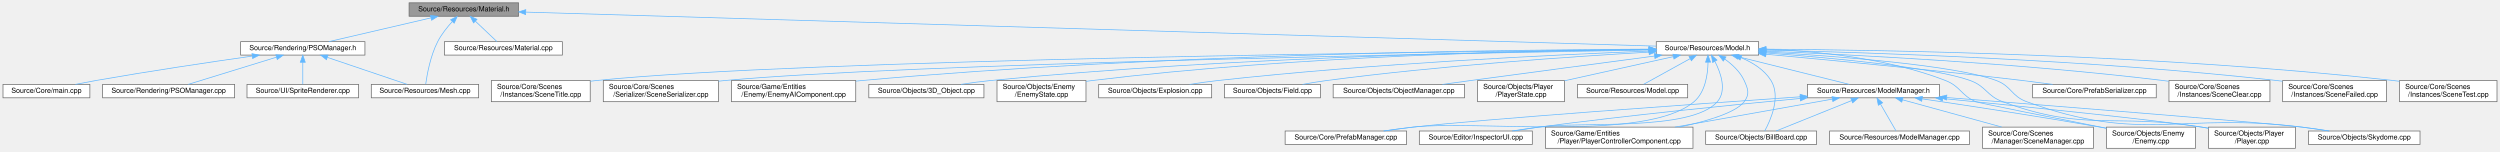
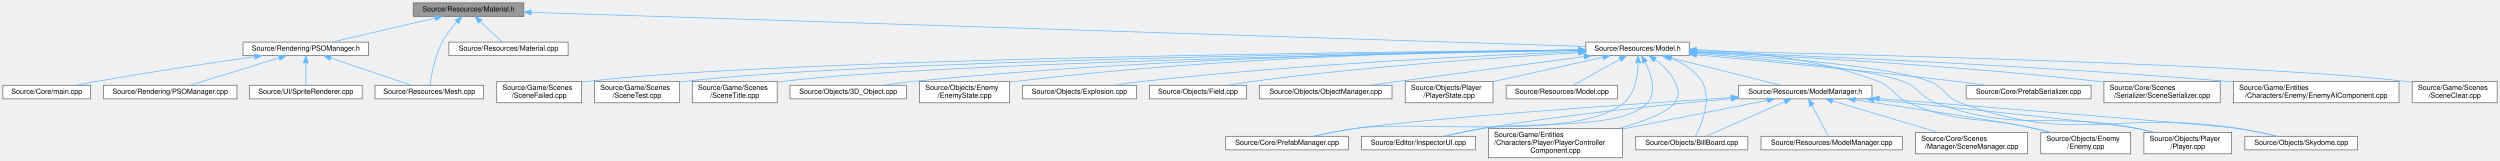
- <svg xmlns="http://www.w3.org/2000/svg" xmlns:xlink="http://www.w3.org/1999/xlink" width="3540pt" height="214pt" viewBox="0.00 0.00 3539.50 214.00">
-   <g id="graph0" class="graph" transform="scale(1 1) rotate(0) translate(4 210)">
+ <svg xmlns="http://www.w3.org/2000/svg" xmlns:xlink="http://www.w3.org/1999/xlink" width="3503pt" height="225pt" viewBox="0.00 0.00 3503.00 225.00">
+   <g id="graph0" class="graph" transform="scale(1 1) rotate(0) translate(4 221)">
    <g id="Node000001" class="node">
      <g id="a_Node000001">
        <a xlink:title=" ">
-           <polygon fill="#999999" stroke="#666666" points="730,-206 575,-206 575,-187 730,-187 730,-206" />
-           <text text-anchor="middle" x="652.5" y="-194" font-family="Helvetica,sans-Serif" font-size="10.00">Source/Resources/Material.h</text>
+           <polygon fill="#999999" stroke="#666666" points="730,-217 575,-217 575,-198 730,-198 730,-217" />
+           <text text-anchor="middle" x="652.5" y="-205" font-family="Helvetica,sans-Serif" font-size="10.00">Source/Resources/Material.h</text>
        </a>
      </g>
    </g>
    <g id="Node000002" class="node">
      <g id="a_Node000002">
        <a xlink:href="PSOManager_8h.html" target="_top" xlink:title=" ">
-           <polygon fill="white" stroke="#666666" points="512.5,-151 336.5,-151 336.5,-132 512.5,-132 512.5,-151" />
-           <text text-anchor="middle" x="424.5" y="-139" font-family="Helvetica,sans-Serif" font-size="10.00">Source/Rendering/PSOManager.h</text>
+           <polygon fill="white" stroke="#666666" points="512.5,-162 336.5,-162 336.5,-143 512.5,-143 512.5,-162" />
+           <text text-anchor="middle" x="424.5" y="-150" font-family="Helvetica,sans-Serif" font-size="10.00">Source/Rendering/PSOManager.h</text>
        </a>
      </g>
    </g>
    <g id="edge1_Node000001_Node000002" class="edge">
      <g id="a_edge1_Node000001_Node000002">
        <a xlink:title=" ">
-           <path fill="none" stroke="#63b8ff" d="M606,-184.69C563.28,-174.76 500.8,-160.24 461.42,-151.08" />
-           <polygon fill="#63b8ff" stroke="#63b8ff" points="605.34,-188.13 615.87,-186.98 606.92,-181.31 605.34,-188.13" />
+           <path fill="none" stroke="#63b8ff" d="M606,-195.69C563.28,-185.76 500.8,-171.24 461.42,-162.08" />
+           <polygon fill="#63b8ff" stroke="#63b8ff" points="605.34,-199.13 615.87,-197.98 606.92,-192.31 605.34,-199.13" />
        </a>
      </g>
    </g>
    <g id="Node000005" class="node">
      <g id="a_Node000005">
        <a xlink:href="Mesh_8cpp.html" target="_top" xlink:title=" ">
-           <polygon fill="white" stroke="#666666" points="673.5,-90.5 521.5,-90.5 521.5,-71.5 673.5,-71.5 673.5,-90.5" />
-           <text text-anchor="middle" x="597.5" y="-78.5" font-family="Helvetica,sans-Serif" font-size="10.00">Source/Resources/Mesh.cpp</text>
+           <polygon fill="white" stroke="#666666" points="673.5,-101.5 521.5,-101.5 521.5,-82.5 673.5,-82.5 673.5,-101.5" />
+           <text text-anchor="middle" x="597.5" y="-89.5" font-family="Helvetica,sans-Serif" font-size="10.00">Source/Resources/Mesh.cpp</text>
        </a>
      </g>
    </g>
    <g id="edge7_Node000001_Node000005" class="edge">
      <g id="a_edge7_Node000001_Node000005">
        <a xlink:title=" ">
-           <path fill="none" stroke="#63b8ff" d="M636.14,-179.39C628.89,-171.44 620.81,-161.35 615.5,-151 605.21,-130.96 600.45,-104.54 598.56,-90.94" />
-           <polygon fill="#63b8ff" stroke="#63b8ff" points="633.81,-182.01 643.25,-186.82 638.87,-177.17 633.81,-182.01" />
+           <path fill="none" stroke="#63b8ff" d="M636.14,-190.39C628.89,-182.44 620.81,-172.35 615.5,-162 605.21,-141.96 600.45,-115.54 598.56,-101.94" />
+           <polygon fill="#63b8ff" stroke="#63b8ff" points="633.81,-193.01 643.25,-197.82 638.87,-188.17 633.81,-193.01" />
        </a>
      </g>
    </g>
    <g id="Node000007" class="node">
      <g id="a_Node000007">
        <a xlink:href="Material_8cpp.html" target="_top" xlink:title=" ">
-           <polygon fill="white" stroke="#666666" points="792,-151 625,-151 625,-132 792,-132 792,-151" />
-           <text text-anchor="middle" x="708.5" y="-139" font-family="Helvetica,sans-Serif" font-size="10.00">Source/Resources/Material.cpp</text>
+           <polygon fill="white" stroke="#666666" points="792,-162 625,-162 625,-143 792,-143 792,-162" />
+           <text text-anchor="middle" x="708.5" y="-150" font-family="Helvetica,sans-Serif" font-size="10.00">Source/Resources/Material.cpp</text>
        </a>
      </g>
    </g>
    <g id="edge6_Node000001_Node000007" class="edge">
      <g id="a_edge6_Node000001_Node000007">
        <a xlink:title=" ">
-           <path fill="none" stroke="#63b8ff" d="M668.83,-180.04C678.76,-170.64 691.09,-158.98 699.34,-151.17" />
-           <polygon fill="#63b8ff" stroke="#63b8ff" points="666.35,-177.57 661.5,-186.98 671.17,-182.65 666.35,-177.57" />
+           <path fill="none" stroke="#63b8ff" d="M668.83,-191.04C678.76,-181.64 691.09,-169.98 699.34,-162.17" />
+           <polygon fill="#63b8ff" stroke="#63b8ff" points="666.35,-188.57 661.5,-197.98 671.17,-193.65 666.35,-188.57" />
        </a>
      </g>
    </g>
    <g id="Node000008" class="node">
      <g id="a_Node000008">
        <a xlink:href="Model_8h.html" target="_top" xlink:title=" ">
-           <polygon fill="white" stroke="#666666" points="2486,-151 2341,-151 2341,-132 2486,-132 2486,-151" />
-           <text text-anchor="middle" x="2413.5" y="-139" font-family="Helvetica,sans-Serif" font-size="10.00">Source/Resources/Model.h</text>
+           <polygon fill="white" stroke="#666666" points="2363,-162 2218,-162 2218,-143 2363,-143 2363,-162" />
+           <text text-anchor="middle" x="2290.5" y="-150" font-family="Helvetica,sans-Serif" font-size="10.00">Source/Resources/Model.h</text>
        </a>
      </g>
    </g>
    <g id="edge8_Node000001_Node000008" class="edge">
      <g id="a_edge8_Node000001_Node000008">
        <a xlink:title=" ">
-           <path fill="none" stroke="#63b8ff" d="M740.29,-192.86C1045.93,-183.66 2059.97,-153.14 2340.83,-144.69" />
-           <polygon fill="#63b8ff" stroke="#63b8ff" points="740.04,-189.36 730.15,-193.16 740.26,-196.36 740.04,-189.36" />
+           <path fill="none" stroke="#63b8ff" d="M740.15,-203.66C1029.56,-194.3 1951.29,-164.48 2217.73,-155.85" />
+           <polygon fill="#63b8ff" stroke="#63b8ff" points="740.01,-200.17 730.13,-203.99 740.24,-207.16 740.01,-200.17" />
        </a>
      </g>
    </g>
    <g id="Node000003" class="node">
      <g id="a_Node000003">
        <a xlink:href="main_8cpp.html" target="_top" xlink:title=" ">
-           <polygon fill="white" stroke="#666666" points="123,-90.5 0,-90.5 0,-71.5 123,-71.5 123,-90.5" />
-           <text text-anchor="middle" x="61.5" y="-78.5" font-family="Helvetica,sans-Serif" font-size="10.00">Source/Core/main.cpp</text>
+           <polygon fill="white" stroke="#666666" points="123,-101.5 0,-101.5 0,-82.5 123,-82.5 123,-101.5" />
+           <text text-anchor="middle" x="61.5" y="-89.5" font-family="Helvetica,sans-Serif" font-size="10.00">Source/Core/main.cpp</text>
        </a>
      </g>
    </g>
    <g id="edge2_Node000002_Node000003" class="edge">
      <g id="a_edge2_Node000002_Node000003">
        <a xlink:title=" ">
-           <path fill="none" stroke="#63b8ff" d="M352.88,-130.58C293.47,-122.11 206.83,-109.25 131.5,-96 122.1,-94.35 112.02,-92.42 102.53,-90.54" />
-           <polygon fill="#63b8ff" stroke="#63b8ff" points="352.52,-134.06 362.91,-132 353.5,-127.13 352.52,-134.06" />
+           <path fill="none" stroke="#63b8ff" d="M352.88,-141.58C293.47,-133.11 206.83,-120.25 131.5,-107 122.1,-105.35 112.02,-103.42 102.53,-101.54" />
+           <polygon fill="#63b8ff" stroke="#63b8ff" points="352.52,-145.06 362.91,-143 353.5,-138.13 352.52,-145.06" />
        </a>
      </g>
    </g>
    <g id="Node000004" class="node">
      <g id="a_Node000004">
        <a xlink:href="PSOManager_8cpp.html" target="_top" xlink:title=" ">
-           <polygon fill="white" stroke="#666666" points="328,-90.5 141,-90.5 141,-71.5 328,-71.5 328,-90.5" />
-           <text text-anchor="middle" x="234.5" y="-78.5" font-family="Helvetica,sans-Serif" font-size="10.00">Source/Rendering/PSOManager.cpp</text>
+           <polygon fill="white" stroke="#666666" points="328,-101.5 141,-101.5 141,-82.5 328,-82.5 328,-101.5" />
+           <text text-anchor="middle" x="234.5" y="-89.5" font-family="Helvetica,sans-Serif" font-size="10.00">Source/Rendering/PSOManager.cpp</text>
        </a>
      </g>
    </g>
    <g id="edge3_Node000002_Node000004" class="edge">
      <g id="a_edge3_Node000002_Node000004">
        <a xlink:title=" ">
-           <path fill="none" stroke="#63b8ff" d="M387.03,-128.96C350.28,-117.65 295.1,-100.66 262.16,-90.52" />
-           <polygon fill="#63b8ff" stroke="#63b8ff" points="386.29,-132.4 396.87,-131.99 388.35,-125.71 386.29,-132.4" />
+           <path fill="none" stroke="#63b8ff" d="M387.03,-139.96C350.28,-128.65 295.1,-111.66 262.16,-101.52" />
+           <polygon fill="#63b8ff" stroke="#63b8ff" points="386.29,-143.4 396.87,-142.99 388.35,-136.71 386.29,-143.4" />
        </a>
      </g>
    </g>
    <g id="edge4_Node000002_Node000005" class="edge">
      <g id="a_edge4_Node000002_Node000005">
        <a xlink:title=" ">
-           <path fill="none" stroke="#63b8ff" d="M459.48,-128.67C492.94,-117.36 542.58,-100.57 572.31,-90.52" />
-           <polygon fill="#63b8ff" stroke="#63b8ff" points="458.01,-125.47 449.66,-131.99 460.25,-132.11 458.01,-125.47" />
+           <path fill="none" stroke="#63b8ff" d="M459.48,-139.67C492.94,-128.36 542.58,-111.57 572.31,-101.52" />
+           <polygon fill="#63b8ff" stroke="#63b8ff" points="458.01,-136.47 449.66,-142.99 460.25,-143.11 458.01,-136.47" />
        </a>
      </g>
    </g>
    <g id="Node000006" class="node">
      <g id="a_Node000006">
        <a xlink:href="SpriteRenderer_8cpp.html" target="_top" xlink:title=" ">
-           <polygon fill="white" stroke="#666666" points="503.5,-90.5 345.5,-90.5 345.5,-71.5 503.5,-71.5 503.5,-90.5" />
-           <text text-anchor="middle" x="424.5" y="-78.5" font-family="Helvetica,sans-Serif" font-size="10.00">Source/UI/SpriteRenderer.cpp</text>
+           <polygon fill="white" stroke="#666666" points="503.5,-101.5 345.5,-101.5 345.5,-82.5 503.5,-82.5 503.5,-101.5" />
+           <text text-anchor="middle" x="424.5" y="-89.5" font-family="Helvetica,sans-Serif" font-size="10.00">Source/UI/SpriteRenderer.cpp</text>
        </a>
      </g>
    </g>
    <g id="edge5_Node000002_Node000006" class="edge">
      <g id="a_edge5_Node000002_Node000006">
        <a xlink:title=" ">
-           <path fill="none" stroke="#63b8ff" d="M424.5,-121.66C424.5,-111.24 424.5,-98.8 424.5,-90.67" />
-           <polygon fill="#63b8ff" stroke="#63b8ff" points="421,-121.87 424.5,-131.87 428,-121.87 421,-121.87" />
+           <path fill="none" stroke="#63b8ff" d="M424.5,-132.66C424.5,-122.24 424.5,-109.8 424.5,-101.67" />
+           <polygon fill="#63b8ff" stroke="#63b8ff" points="421,-132.87 424.5,-142.87 428,-132.87 421,-132.87" />
        </a>
      </g>
    </g>
    <g id="Node000009" class="node">
      <g id="a_Node000009">
        <a xlink:href="PrefabManager_8cpp.html" target="_top" xlink:title=" ">
-           <polygon fill="white" stroke="#666666" points="1987.5,-24.5 1815.5,-24.5 1815.5,-5.5 1987.5,-5.5 1987.5,-24.5" />
-           <text text-anchor="middle" x="1901.5" y="-12.5" font-family="Helvetica,sans-Serif" font-size="10.00">Source/Core/PrefabManager.cpp</text>
+           <polygon fill="white" stroke="#666666" points="1885.5,-30 1713.5,-30 1713.5,-11 1885.5,-11 1885.5,-30" />
+           <text text-anchor="middle" x="1799.5" y="-18" font-family="Helvetica,sans-Serif" font-size="10.00">Source/Core/PrefabManager.cpp</text>
        </a>
      </g>
    </g>
    <g id="edge9_Node000008_Node000009" class="edge">
      <g id="a_edge9_Node000008_Node000009">
        <a xlink:title=" ">
-           <path fill="none" stroke="#63b8ff" d="M2414.33,-121.95C2414.01,-104.69 2410.5,-79.63 2394.5,-66 2326.9,-8.41 2084.69,-40.48 1996.5,-30 1983.26,-28.43 1969.01,-26.47 1955.69,-24.52" />
-           <polygon fill="#63b8ff" stroke="#63b8ff" points="2410.83,-121.93 2414.19,-131.98 2417.83,-122.03 2410.83,-121.93" />
+           <path fill="none" stroke="#63b8ff" d="M2291.32,-132.97C2290.98,-115.72 2287.47,-90.67 2271.5,-77 2207.58,-22.26 1977.73,-53.48 1894.5,-41 1875.19,-38.1 1853.87,-33.83 1836.33,-30.02" />
+           <polygon fill="#63b8ff" stroke="#63b8ff" points="2287.82,-132.94 2291.18,-142.98 2294.82,-133.03 2287.82,-132.94" />
        </a>
      </g>
    </g>
    <g id="Node000010" class="node">
      <g id="a_Node000010">
        <a xlink:href="PrefabSerializer_8cpp.html" target="_top" xlink:title=" ">
-           <polygon fill="white" stroke="#666666" points="3049,-90.5 2874,-90.5 2874,-71.5 3049,-71.5 3049,-90.5" />
-           <text text-anchor="middle" x="2961.5" y="-78.5" font-family="Helvetica,sans-Serif" font-size="10.00">Source/Core/PrefabSerializer.cpp</text>
+           <polygon fill="white" stroke="#666666" points="2926,-101.5 2751,-101.5 2751,-82.5 2926,-82.5 2926,-101.5" />
+           <text text-anchor="middle" x="2838.5" y="-89.5" font-family="Helvetica,sans-Serif" font-size="10.00">Source/Core/PrefabSerializer.cpp</text>
        </a>
      </g>
    </g>
    <g id="edge10_Node000008_Node000010" class="edge">
      <g id="a_edge10_Node000008_Node000010">
        <a xlink:title=" ">
-           <path fill="none" stroke="#63b8ff" d="M2496.31,-133.16C2585.93,-125 2733.01,-110.99 2859.5,-96 2873.35,-94.36 2888.22,-92.42 2902.22,-90.51" />
-           <polygon fill="#63b8ff" stroke="#63b8ff" points="2495.85,-129.69 2486.21,-134.08 2496.48,-136.66 2495.85,-129.69" />
+           <path fill="none" stroke="#63b8ff" d="M2373.31,-144.16C2462.93,-136 2610.01,-121.99 2736.5,-107 2750.35,-105.36 2765.22,-103.42 2779.22,-101.51" />
+           <polygon fill="#63b8ff" stroke="#63b8ff" points="2372.85,-140.69 2363.21,-145.08 2373.48,-147.66 2372.85,-140.69" />
        </a>
      </g>
    </g>
    <g id="Node000011" class="node">
      <g id="a_Node000011">
-         <a xlink:href="SceneClear_8cpp.html" target="_top" xlink:title=" ">
-           <polygon fill="white" stroke="#666666" points="3210,-96 3067,-96 3067,-66 3210,-66 3210,-96" />
-           <text text-anchor="start" x="3075" y="-84" font-family="Helvetica,sans-Serif" font-size="10.00">Source/Core/Scenes</text>
-           <text text-anchor="middle" x="3138.5" y="-73" font-family="Helvetica,sans-Serif" font-size="10.00">/Instances/SceneClear.cpp</text>
+         <a xlink:href="SceneSerializer_8cpp.html" target="_top" xlink:title=" ">
+           <polygon fill="white" stroke="#666666" points="3107,-107 2944,-107 2944,-77 3107,-77 3107,-107" />
+           <text text-anchor="start" x="2952" y="-95" font-family="Helvetica,sans-Serif" font-size="10.00">Source/Core/Scenes</text>
+           <text text-anchor="middle" x="3025.5" y="-84" font-family="Helvetica,sans-Serif" font-size="10.00">/Serializer/SceneSerializer.cpp</text>
        </a>
      </g>
    </g>
    <g id="edge11_Node000008_Node000011" class="edge">
      <g id="a_edge11_Node000008_Node000011">
        <a xlink:title=" ">
-           <path fill="none" stroke="#63b8ff" d="M2496.38,-137.55C2619.41,-132.55 2857.46,-120.46 3058.5,-96 3061.16,-95.68 3063.86,-95.32 3066.59,-94.95" />
-           <polygon fill="#63b8ff" stroke="#63b8ff" points="2496.13,-134.06 2486.28,-137.96 2496.41,-141.05 2496.13,-134.06" />
+           <path fill="none" stroke="#63b8ff" d="M2373.32,-148.05C2496.28,-142.42 2734.24,-129.55 2935.5,-107 2938.17,-106.7 2940.89,-106.38 2943.62,-106.04" />
+           <polygon fill="#63b8ff" stroke="#63b8ff" points="2373.06,-144.56 2363.23,-148.51 2373.38,-151.55 2373.06,-144.56" />
        </a>
      </g>
    </g>
    <g id="Node000012" class="node">
      <g id="a_Node000012">
-         <a xlink:href="SceneFailed_8cpp.html" target="_top" xlink:title=" ">
-           <polygon fill="white" stroke="#666666" points="3375,-96 3228,-96 3228,-66 3375,-66 3375,-96" />
-           <text text-anchor="start" x="3236" y="-84" font-family="Helvetica,sans-Serif" font-size="10.00">Source/Core/Scenes</text>
-           <text text-anchor="middle" x="3301.5" y="-73" font-family="Helvetica,sans-Serif" font-size="10.00">/Instances/SceneFailed.cpp</text>
+         <a xlink:href="InspectorUI_8cpp.html" target="_top" xlink:title=" ">
+           <polygon fill="white" stroke="#666666" points="2063.5,-30 1903.5,-30 1903.5,-11 2063.5,-11 2063.5,-30" />
+           <text text-anchor="middle" x="1983.5" y="-18" font-family="Helvetica,sans-Serif" font-size="10.00">Source/Editor/InspectorUI.cpp</text>
        </a>
      </g>
    </g>
    <g id="edge12_Node000008_Node000012" class="edge">
      <g id="a_edge12_Node000008_Node000012">
        <a xlink:title=" ">
-           <path fill="none" stroke="#63b8ff" d="M2496.51,-139.03C2642.93,-135.75 2956.51,-125.61 3219.5,-96 3222.23,-95.69 3225,-95.35 3227.8,-94.99" />
-           <polygon fill="#63b8ff" stroke="#63b8ff" points="2496.18,-135.54 2486.25,-139.26 2496.33,-142.54 2496.18,-135.54" />
+           <path fill="none" stroke="#63b8ff" d="M2301.14,-133.84C2309.6,-117.26 2317.97,-92.72 2304.5,-77 2270.55,-37.38 2123.78,-50.59 2072.5,-41 2055.24,-37.77 2036.22,-33.68 2020.2,-30.08" />
+           <polygon fill="#63b8ff" stroke="#63b8ff" points="2297.85,-132.54 2296.06,-142.98 2303.97,-135.94 2297.85,-132.54" />
        </a>
      </g>
    </g>
    <g id="Node000013" class="node">
      <g id="a_Node000013">
-         <a xlink:href="SceneTest_8cpp.html" target="_top" xlink:title=" ">
-           <polygon fill="white" stroke="#666666" points="3531.5,-96 3393.5,-96 3393.5,-66 3531.5,-66 3531.5,-96" />
-           <text text-anchor="start" x="3401.5" y="-84" font-family="Helvetica,sans-Serif" font-size="10.00">Source/Core/Scenes</text>
-           <text text-anchor="middle" x="3462.5" y="-73" font-family="Helvetica,sans-Serif" font-size="10.00">/Instances/SceneTest.cpp</text>
+         <a xlink:href="EnemyAIComponent_8cpp.html" target="_top" xlink:title=" ">
+           <polygon fill="white" stroke="#666666" points="3357.5,-107 3125.5,-107 3125.5,-77 3357.5,-77 3357.5,-107" />
+           <text text-anchor="start" x="3133.5" y="-95" font-family="Helvetica,sans-Serif" font-size="10.00">Source/Game/Entities</text>
+           <text text-anchor="middle" x="3241.5" y="-84" font-family="Helvetica,sans-Serif" font-size="10.00">/Characters/Enemy/EnemyAIComponent.cpp</text>
        </a>
      </g>
    </g>
    <g id="edge13_Node000008_Node000013" class="edge">
      <g id="a_edge13_Node000008_Node000013">
        <a xlink:title=" ">
-           <path fill="none" stroke="#63b8ff" d="M2496.24,-140.38C2664.22,-139.32 3057.04,-132.73 3384.5,-96 3387.37,-95.68 3390.3,-95.31 3393.25,-94.92" />
-           <polygon fill="#63b8ff" stroke="#63b8ff" points="2496.21,-136.88 2486.23,-140.43 2496.25,-143.88 2496.21,-136.88" />
+           <path fill="none" stroke="#63b8ff" d="M2373.67,-148.61C2522.74,-143.07 2845.18,-129.48 3116.5,-107 3119.44,-106.76 3122.41,-106.5 3125.41,-106.23" />
+           <polygon fill="#63b8ff" stroke="#63b8ff" points="2373.11,-145.13 2363.24,-148.99 2373.37,-152.12 2373.11,-145.13" />
        </a>
      </g>
    </g>
    <g id="Node000014" class="node">
      <g id="a_Node000014">
-         <a xlink:href="SceneTitle_8cpp.html" target="_top" xlink:title=" ">
-           <polygon fill="white" stroke="#666666" points="831.5,-96 691.5,-96 691.5,-66 831.5,-66 831.5,-96" />
-           <text text-anchor="start" x="699.5" y="-84" font-family="Helvetica,sans-Serif" font-size="10.00">Source/Core/Scenes</text>
-           <text text-anchor="middle" x="761.5" y="-73" font-family="Helvetica,sans-Serif" font-size="10.00">/Instances/SceneTitle.cpp</text>
+         <a xlink:href="PlayerControllerComponent_8cpp.html" target="_top" xlink:title=" ">
+           <polygon fill="white" stroke="#666666" points="2269.5,-41 2081.5,-41 2081.5,0 2269.5,0 2269.5,-41" />
+           <text text-anchor="start" x="2089.5" y="-29" font-family="Helvetica,sans-Serif" font-size="10.00">Source/Game/Entities</text>
+           <text text-anchor="start" x="2089.5" y="-18" font-family="Helvetica,sans-Serif" font-size="10.00">/Characters/Player/PlayerController</text>
+           <text text-anchor="middle" x="2175.5" y="-7" font-family="Helvetica,sans-Serif" font-size="10.00">Component.cpp</text>
        </a>
      </g>
    </g>
    <g id="edge14_Node000008_Node000014" class="edge">
      <g id="a_edge14_Node000008_Node000014">
        <a xlink:title=" ">
-           <path fill="none" stroke="#63b8ff" d="M2330.66,-139.77C2049.6,-137.02 1133.63,-125.96 840.5,-96 837.59,-95.7 834.63,-95.36 831.64,-94.98" />
-           <polygon fill="#63b8ff" stroke="#63b8ff" points="2330.75,-143.27 2340.78,-139.86 2330.82,-136.27 2330.75,-143.27" />
+           <path fill="none" stroke="#63b8ff" d="M2315.08,-137.29C2325.59,-129.76 2336.75,-119.48 2342.5,-107 2348.08,-94.89 2350.3,-87.81 2342.5,-77 2332.4,-63 2298.68,-50.55 2264.16,-41" />
+           <polygon fill="#63b8ff" stroke="#63b8ff" points="2312.93,-134.51 2306.53,-142.95 2316.8,-140.35 2312.93,-134.51" />
        </a>
      </g>
    </g>
    <g id="Node000015" class="node">
      <g id="a_Node000015">
-         <a xlink:href="SceneSerializer_8cpp.html" target="_top" xlink:title=" ">
-           <polygon fill="white" stroke="#666666" points="1013,-96 850,-96 850,-66 1013,-66 1013,-96" />
-           <text text-anchor="start" x="858" y="-84" font-family="Helvetica,sans-Serif" font-size="10.00">Source/Core/Scenes</text>
-           <text text-anchor="middle" x="931.5" y="-73" font-family="Helvetica,sans-Serif" font-size="10.00">/Serializer/SceneSerializer.cpp</text>
+         <a xlink:href="SceneClear_8cpp.html" target="_top" xlink:title=" ">
+           <polygon fill="white" stroke="#666666" points="3495,-107 3376,-107 3376,-77 3495,-77 3495,-107" />
+           <text text-anchor="start" x="3384" y="-95" font-family="Helvetica,sans-Serif" font-size="10.00">Source/Game/Scenes</text>
+           <text text-anchor="middle" x="3435.5" y="-84" font-family="Helvetica,sans-Serif" font-size="10.00">/SceneClear.cpp</text>
        </a>
      </g>
    </g>
    <g id="edge15_Node000008_Node000015" class="edge">
      <g id="a_edge15_Node000008_Node000015">
        <a xlink:title=" ">
-           <path fill="none" stroke="#63b8ff" d="M2330.74,-139.16C2071.75,-134.78 1278.76,-119.72 1022.5,-96 1019.48,-95.72 1016.4,-95.4 1013.29,-95.06" />
-           <polygon fill="#63b8ff" stroke="#63b8ff" points="2330.78,-142.67 2340.83,-139.33 2330.89,-135.67 2330.78,-142.67" />
+           <path fill="none" stroke="#63b8ff" d="M2373.44,-149.78C2591.04,-144.98 3174.66,-130.28 3366.5,-107 3369.53,-106.63 3372.63,-106.2 3375.76,-105.73" />
+           <polygon fill="#63b8ff" stroke="#63b8ff" points="2373.28,-146.28 2363.36,-150 2373.44,-153.28 2373.28,-146.28" />
        </a>
      </g>
    </g>
    <g id="Node000016" class="node">
      <g id="a_Node000016">
-         <a xlink:href="InspectorUI_8cpp.html" target="_top" xlink:title=" ">
-           <polygon fill="white" stroke="#666666" points="2165.5,-24.5 2005.5,-24.5 2005.5,-5.5 2165.5,-5.5 2165.5,-24.5" />
-           <text text-anchor="middle" x="2085.5" y="-12.5" font-family="Helvetica,sans-Serif" font-size="10.00">Source/Editor/InspectorUI.cpp</text>
+         <a xlink:href="SceneFailed_8cpp.html" target="_top" xlink:title=" ">
+           <polygon fill="white" stroke="#666666" points="811,-107 692,-107 692,-77 811,-77 811,-107" />
+           <text text-anchor="start" x="700" y="-95" font-family="Helvetica,sans-Serif" font-size="10.00">Source/Game/Scenes</text>
+           <text text-anchor="middle" x="751.5" y="-84" font-family="Helvetica,sans-Serif" font-size="10.00">/SceneFailed.cpp</text>
        </a>
      </g>
    </g>
    <g id="edge16_Node000008_Node000016" class="edge">
      <g id="a_edge16_Node000008_Node000016">
        <a xlink:title=" ">
-           <path fill="none" stroke="#63b8ff" d="M2424.18,-122.8C2432.67,-106.2 2441.07,-81.64 2427.5,-66 2390.28,-23.11 2230.66,-38.41 2174.5,-30 2163.05,-28.29 2150.79,-26.39 2139.13,-24.57" />
-           <polygon fill="#63b8ff" stroke="#63b8ff" points="2420.89,-121.52 2419.08,-131.96 2427,-124.93 2420.89,-121.52" />
+           <path fill="none" stroke="#63b8ff" d="M2207.56,-150.88C1938.45,-148.56 1091.34,-138.85 819.5,-107 816.75,-106.68 813.94,-106.3 811.11,-105.88" />
+           <polygon fill="#63b8ff" stroke="#63b8ff" points="2207.62,-154.38 2217.65,-150.96 2207.68,-147.38 2207.62,-154.38" />
        </a>
      </g>
    </g>
    <g id="Node000017" class="node">
      <g id="a_Node000017">
-         <a xlink:href="EnemyAIComponent_8cpp.html" target="_top" xlink:title=" ">
-           <polygon fill="white" stroke="#666666" points="1207.5,-96 1031.5,-96 1031.5,-66 1207.5,-66 1207.5,-96" />
-           <text text-anchor="start" x="1039.5" y="-84" font-family="Helvetica,sans-Serif" font-size="10.00">Source/Game/Entities</text>
-           <text text-anchor="middle" x="1119.5" y="-73" font-family="Helvetica,sans-Serif" font-size="10.00">/Enemy/EnemyAIComponent.cpp</text>
+         <a xlink:href="SceneTest_8cpp.html" target="_top" xlink:title=" ">
+           <polygon fill="white" stroke="#666666" points="948,-107 829,-107 829,-77 948,-77 948,-107" />
+           <text text-anchor="start" x="837" y="-95" font-family="Helvetica,sans-Serif" font-size="10.00">Source/Game/Scenes</text>
+           <text text-anchor="middle" x="888.5" y="-84" font-family="Helvetica,sans-Serif" font-size="10.00">/SceneTest.cpp</text>
        </a>
      </g>
    </g>
    <g id="edge17_Node000008_Node000017" class="edge">
      <g id="a_edge17_Node000008_Node000017">
        <a xlink:title=" ">
-           <path fill="none" stroke="#63b8ff" d="M2330.64,-140.44C2135.88,-139.65 1633.87,-133.77 1216.5,-96 1213.62,-95.74 1210.69,-95.45 1207.74,-95.14" />
-           <polygon fill="#63b8ff" stroke="#63b8ff" points="2330.79,-143.94 2340.8,-140.48 2330.82,-136.94 2330.79,-143.94" />
+           <path fill="none" stroke="#63b8ff" d="M2207.66,-150.58C1955.62,-147.48 1200.49,-135.97 956.5,-107 953.75,-106.67 950.94,-106.29 948.11,-105.87" />
+           <polygon fill="#63b8ff" stroke="#63b8ff" points="2207.8,-154.08 2217.84,-150.7 2207.89,-147.08 2207.8,-154.08" />
        </a>
      </g>
    </g>
    <g id="Node000018" class="node">
      <g id="a_Node000018">
-         <a xlink:href="PlayerControllerComponent_8cpp.html" target="_top" xlink:title=" ">
-           <polygon fill="white" stroke="#666666" points="2393,-30 2184,-30 2184,0 2393,0 2393,-30" />
-           <text text-anchor="start" x="2192" y="-18" font-family="Helvetica,sans-Serif" font-size="10.00">Source/Game/Entities</text>
-           <text text-anchor="middle" x="2288.5" y="-7" font-family="Helvetica,sans-Serif" font-size="10.00">/Player/PlayerControllerComponent.cpp</text>
+         <a xlink:href="SceneTitle_8cpp.html" target="_top" xlink:title=" ">
+           <polygon fill="white" stroke="#666666" points="1085,-107 966,-107 966,-77 1085,-77 1085,-107" />
+           <text text-anchor="start" x="974" y="-95" font-family="Helvetica,sans-Serif" font-size="10.00">Source/Game/Scenes</text>
+           <text text-anchor="middle" x="1025.5" y="-84" font-family="Helvetica,sans-Serif" font-size="10.00">/SceneTitle.cpp</text>
        </a>
      </g>
    </g>
    <g id="edge18_Node000008_Node000018" class="edge">
      <g id="a_edge18_Node000008_Node000018">
        <a xlink:title=" ">
-           <path fill="none" stroke="#63b8ff" d="M2438.08,-126.29C2448.59,-118.76 2459.75,-108.48 2465.5,-96 2471.08,-83.89 2473.55,-76.63 2465.5,-66 2453.8,-50.53 2413.33,-38.48 2374.04,-30.09" />
-           <polygon fill="#63b8ff" stroke="#63b8ff" points="2435.93,-123.51 2429.53,-131.95 2439.8,-129.35 2435.93,-123.51" />
+           <path fill="none" stroke="#63b8ff" d="M2207.81,-150.21C1973.78,-146.28 1309.78,-133.1 1093.5,-107 1090.75,-106.67 1087.94,-106.28 1085.11,-105.86" />
+           <polygon fill="#63b8ff" stroke="#63b8ff" points="2207.9,-153.71 2217.96,-150.38 2208.02,-146.72 2207.9,-153.71" />
        </a>
      </g>
    </g>
    <g id="Node000019" class="node">
      <g id="a_Node000019">
        <a xlink:href="3D__Object_8cpp.html" target="_top" xlink:title=" ">
-           <polygon fill="white" stroke="#666666" points="1389,-90.5 1226,-90.5 1226,-71.5 1389,-71.5 1389,-90.5" />
-           <text text-anchor="middle" x="1307.5" y="-78.5" font-family="Helvetica,sans-Serif" font-size="10.00">Source/Objects/3D_Object.cpp</text>
+           <polygon fill="white" stroke="#666666" points="1266,-101.5 1103,-101.5 1103,-82.5 1266,-82.5 1266,-101.5" />
+           <text text-anchor="middle" x="1184.5" y="-89.5" font-family="Helvetica,sans-Serif" font-size="10.00">Source/Objects/3D_Object.cpp</text>
        </a>
      </g>
    </g>
    <g id="edge19_Node000008_Node000019" class="edge">
      <g id="a_edge19_Node000008_Node000019">
        <a xlink:title=" ">
-           <path fill="none" stroke="#63b8ff" d="M2330.62,-139.92C2157.2,-138.03 1743.57,-130.01 1398.5,-96 1384.82,-94.65 1370.06,-92.63 1356.49,-90.54" />
-           <polygon fill="#63b8ff" stroke="#63b8ff" points="2330.66,-143.42 2340.69,-140.02 2330.73,-136.42 2330.66,-143.42" />
+           <path fill="none" stroke="#63b8ff" d="M2207.62,-150.92C2034.2,-149.03 1620.57,-141.01 1275.5,-107 1261.82,-105.65 1247.06,-103.63 1233.49,-101.54" />
+           <polygon fill="#63b8ff" stroke="#63b8ff" points="2207.66,-154.42 2217.69,-151.02 2207.73,-147.42 2207.66,-154.42" />
        </a>
      </g>
    </g>
    <g id="Node000020" class="node">
      <g id="a_Node000020">
        <a xlink:href="BillBoard_8cpp.html" target="_top" xlink:title=" ">
-           <polygon fill="white" stroke="#666666" points="2568,-24.5 2411,-24.5 2411,-5.5 2568,-5.5 2568,-24.5" />
-           <text text-anchor="middle" x="2489.5" y="-12.5" font-family="Helvetica,sans-Serif" font-size="10.00">Source/Objects/BillBoard.cpp</text>
+           <polygon fill="white" stroke="#666666" points="2445,-30 2288,-30 2288,-11 2445,-11 2445,-30" />
+           <text text-anchor="middle" x="2366.5" y="-18" font-family="Helvetica,sans-Serif" font-size="10.00">Source/Objects/BillBoard.cpp</text>
        </a>
      </g>
    </g>
    <g id="edge20_Node000008_Node000020" class="edge">
      <g id="a_edge20_Node000008_Node000020">
        <a xlink:title=" ">
-           <path fill="none" stroke="#63b8ff" d="M2461.05,-128.29C2477.4,-121.56 2493.97,-111.35 2503.5,-96 2517.64,-73.24 2503.08,-40.2 2494.63,-24.67" />
-           <polygon fill="#63b8ff" stroke="#63b8ff" points="2459.65,-125.07 2451.51,-131.85 2462.11,-131.63 2459.65,-125.07" />
+           <path fill="none" stroke="#63b8ff" d="M2338.05,-139.29C2354.4,-132.56 2370.97,-122.35 2380.5,-107 2395.74,-82.47 2380.24,-46.64 2371.54,-30.26" />
+           <polygon fill="#63b8ff" stroke="#63b8ff" points="2336.65,-136.07 2328.51,-142.85 2339.11,-142.63 2336.65,-136.07" />
        </a>
      </g>
    </g>
    <g id="Node000021" class="node">
      <g id="a_Node000021">
        <a xlink:href="Enemy_8cpp.html" target="_top" xlink:title=" ">
-           <polygon fill="white" stroke="#666666" points="3104.5,-30 2978.5,-30 2978.5,0 3104.5,0 3104.5,-30" />
-           <text text-anchor="start" x="2986.5" y="-18" font-family="Helvetica,sans-Serif" font-size="10.00">Source/Objects/Enemy</text>
-           <text text-anchor="middle" x="3041.5" y="-7" font-family="Helvetica,sans-Serif" font-size="10.00">/Enemy.cpp</text>
+           <polygon fill="white" stroke="#666666" points="2981.5,-35.5 2855.5,-35.5 2855.5,-5.5 2981.5,-5.5 2981.5,-35.5" />
+           <text text-anchor="start" x="2863.5" y="-23.5" font-family="Helvetica,sans-Serif" font-size="10.00">Source/Objects/Enemy</text>
+           <text text-anchor="middle" x="2918.5" y="-12.5" font-family="Helvetica,sans-Serif" font-size="10.00">/Enemy.cpp</text>
        </a>
      </g>
    </g>
    <g id="edge21_Node000008_Node000021" class="edge">
      <g id="a_edge21_Node000008_Node000021">
        <a xlink:title=" ">
-           <path fill="none" stroke="#63b8ff" d="M2496.38,-140.41C2566.3,-137.82 2667.91,-128.05 2750.5,-96 2772.22,-87.57 2772.07,-75.16 2793.5,-66 2797.8,-64.16 2906.38,-42.59 2978.43,-28.39" />
-           <polygon fill="#63b8ff" stroke="#63b8ff" points="2496.18,-136.91 2486.3,-140.74 2496.41,-143.91 2496.18,-136.91" />
+           <path fill="none" stroke="#63b8ff" d="M2373.38,-151.41C2443.3,-148.82 2544.91,-139.05 2627.5,-107 2649.22,-98.57 2649.09,-86.19 2670.5,-77 2743.87,-45.51 2768.82,-59.45 2846.5,-41 2853.56,-39.32 2860.97,-37.45 2868.25,-35.54" />
+           <polygon fill="#63b8ff" stroke="#63b8ff" points="2373.18,-147.91 2363.3,-151.74 2373.41,-154.91 2373.18,-147.91" />
        </a>
      </g>
    </g>
    <g id="Node000022" class="node">
      <g id="a_Node000022">
        <a xlink:href="EnemyState_8cpp.html" target="_top" xlink:title=" ">
-           <polygon fill="white" stroke="#666666" points="1533.5,-96 1407.5,-96 1407.5,-66 1533.5,-66 1533.5,-96" />
-           <text text-anchor="start" x="1415.5" y="-84" font-family="Helvetica,sans-Serif" font-size="10.00">Source/Objects/Enemy</text>
-           <text text-anchor="middle" x="1470.5" y="-73" font-family="Helvetica,sans-Serif" font-size="10.00">/EnemyState.cpp</text>
+           <polygon fill="white" stroke="#666666" points="1410.5,-107 1284.5,-107 1284.5,-77 1410.5,-77 1410.5,-107" />
+           <text text-anchor="start" x="1292.5" y="-95" font-family="Helvetica,sans-Serif" font-size="10.00">Source/Objects/Enemy</text>
+           <text text-anchor="middle" x="1347.5" y="-84" font-family="Helvetica,sans-Serif" font-size="10.00">/EnemyState.cpp</text>
        </a>
      </g>
    </g>
    <g id="edge22_Node000008_Node000022" class="edge">
      <g id="a_edge22_Node000008_Node000022">
        <a xlink:title=" ">
-           <path fill="none" stroke="#63b8ff" d="M2330.54,-140.15C2175.27,-138.62 1830.46,-131.17 1542.5,-96 1539.59,-95.64 1536.63,-95.24 1533.64,-94.8" />
-           <polygon fill="#63b8ff" stroke="#63b8ff" points="2330.9,-143.65 2340.94,-140.24 2330.97,-136.65 2330.9,-143.65" />
+           <path fill="none" stroke="#63b8ff" d="M2207.54,-151.15C2052.27,-149.62 1707.46,-142.17 1419.5,-107 1416.59,-106.64 1413.63,-106.24 1410.64,-105.8" />
+           <polygon fill="#63b8ff" stroke="#63b8ff" points="2207.9,-154.65 2217.94,-151.24 2207.97,-147.65 2207.9,-154.65" />
        </a>
      </g>
    </g>
    <g id="Node000023" class="node">
      <g id="a_Node000023">
        <a xlink:href="Explosion_8cpp.html" target="_top" xlink:title=" ">
-           <polygon fill="white" stroke="#666666" points="1711.5,-90.5 1551.5,-90.5 1551.5,-71.5 1711.5,-71.5 1711.5,-90.5" />
-           <text text-anchor="middle" x="1631.5" y="-78.5" font-family="Helvetica,sans-Serif" font-size="10.00">Source/Objects/Explosion.cpp</text>
+           <polygon fill="white" stroke="#666666" points="1588.5,-101.5 1428.5,-101.5 1428.5,-82.5 1588.5,-82.5 1588.5,-101.5" />
+           <text text-anchor="middle" x="1508.5" y="-89.5" font-family="Helvetica,sans-Serif" font-size="10.00">Source/Objects/Explosion.cpp</text>
        </a>
      </g>
    </g>
    <g id="edge23_Node000008_Node000023" class="edge">
      <g id="a_edge23_Node000008_Node000023">
        <a xlink:title=" ">
-           <path fill="none" stroke="#63b8ff" d="M2330.69,-137.64C2200.5,-132.6 1940.13,-120.27 1720.5,-96 1707.44,-94.56 1693.37,-92.55 1680.36,-90.51" />
-           <polygon fill="#63b8ff" stroke="#63b8ff" points="2330.85,-141.15 2340.98,-138.04 2331.12,-134.16 2330.85,-141.15" />
+           <path fill="none" stroke="#63b8ff" d="M2207.69,-148.64C2077.5,-143.6 1817.13,-131.27 1597.5,-107 1584.44,-105.56 1570.37,-103.55 1557.36,-101.51" />
+           <polygon fill="#63b8ff" stroke="#63b8ff" points="2207.85,-152.15 2217.98,-149.04 2208.12,-145.16 2207.85,-152.15" />
        </a>
      </g>
    </g>
    <g id="Node000024" class="node">
      <g id="a_Node000024">
        <a xlink:href="Field_8cpp.html" target="_top" xlink:title=" ">
-           <polygon fill="white" stroke="#666666" points="1865.5,-90.5 1729.5,-90.5 1729.5,-71.5 1865.5,-71.5 1865.5,-90.5" />
-           <text text-anchor="middle" x="1797.5" y="-78.5" font-family="Helvetica,sans-Serif" font-size="10.00">Source/Objects/Field.cpp</text>
+           <polygon fill="white" stroke="#666666" points="1742.5,-101.5 1606.5,-101.5 1606.5,-82.5 1742.5,-82.5 1742.5,-101.5" />
+           <text text-anchor="middle" x="1674.5" y="-89.5" font-family="Helvetica,sans-Serif" font-size="10.00">Source/Objects/Field.cpp</text>
        </a>
      </g>
    </g>
    <g id="edge24_Node000008_Node000024" class="edge">
      <g id="a_edge24_Node000008_Node000024">
        <a xlink:title=" ">
-           <path fill="none" stroke="#63b8ff" d="M2330.91,-136.19C2224.91,-130.08 2035.47,-117.23 1874.5,-96 1863.32,-94.53 1851.29,-92.54 1840.15,-90.52" />
-           <polygon fill="#63b8ff" stroke="#63b8ff" points="2330.72,-139.68 2340.9,-136.76 2331.12,-132.69 2330.72,-139.68" />
+           <path fill="none" stroke="#63b8ff" d="M2207.91,-147.19C2101.91,-141.08 1912.47,-128.23 1751.5,-107 1740.32,-105.53 1728.29,-103.54 1717.15,-101.52" />
+           <polygon fill="#63b8ff" stroke="#63b8ff" points="2207.72,-150.68 2217.9,-147.76 2208.12,-143.69 2207.72,-150.68" />
        </a>
      </g>
    </g>
    <g id="Node000025" class="node">
      <g id="a_Node000025">
        <a xlink:href="ObjectManager_8cpp.html" target="_top" xlink:title=" ">
-           <polygon fill="white" stroke="#666666" points="2069.5,-90.5 1883.5,-90.5 1883.5,-71.5 2069.5,-71.5 2069.5,-90.5" />
-           <text text-anchor="middle" x="1976.5" y="-78.5" font-family="Helvetica,sans-Serif" font-size="10.00">Source/Objects/ObjectManager.cpp</text>
+           <polygon fill="white" stroke="#666666" points="1946.5,-101.5 1760.5,-101.5 1760.5,-82.5 1946.5,-82.5 1946.5,-101.5" />
+           <text text-anchor="middle" x="1853.5" y="-89.5" font-family="Helvetica,sans-Serif" font-size="10.00">Source/Objects/ObjectManager.cpp</text>
        </a>
      </g>
    </g>
    <g id="edge25_Node000008_Node000025" class="edge">
      <g id="a_edge25_Node000008_Node000025">
        <a xlink:title=" ">
-           <path fill="none" stroke="#63b8ff" d="M2338.47,-130.63C2270.56,-121.67 2167.82,-108.06 2078.5,-96 2065.48,-94.24 2051.53,-92.34 2038.25,-90.52" />
-           <polygon fill="#63b8ff" stroke="#63b8ff" points="2338.27,-134.13 2348.64,-131.97 2339.18,-127.19 2338.27,-134.13" />
+           <path fill="none" stroke="#63b8ff" d="M2215.47,-141.63C2147.56,-132.67 2044.82,-119.06 1955.5,-107 1942.48,-105.24 1928.53,-103.34 1915.25,-101.52" />
+           <polygon fill="#63b8ff" stroke="#63b8ff" points="2215.27,-145.13 2225.64,-142.97 2216.18,-138.19 2215.27,-145.13" />
        </a>
      </g>
    </g>
    <g id="Node000026" class="node">
      <g id="a_Node000026">
        <a xlink:href="Player_8cpp.html" target="_top" xlink:title=" ">
-           <polygon fill="white" stroke="#666666" points="3246,-30 3123,-30 3123,0 3246,0 3246,-30" />
-           <text text-anchor="start" x="3131" y="-18" font-family="Helvetica,sans-Serif" font-size="10.00">Source/Objects/Player</text>
-           <text text-anchor="middle" x="3184.5" y="-7" font-family="Helvetica,sans-Serif" font-size="10.00">/Player.cpp</text>
+           <polygon fill="white" stroke="#666666" points="3123,-35.5 3000,-35.5 3000,-5.5 3123,-5.5 3123,-35.5" />
+           <text text-anchor="start" x="3008" y="-23.5" font-family="Helvetica,sans-Serif" font-size="10.00">Source/Objects/Player</text>
+           <text text-anchor="middle" x="3061.5" y="-12.5" font-family="Helvetica,sans-Serif" font-size="10.00">/Player.cpp</text>
        </a>
      </g>
    </g>
    <g id="edge26_Node000008_Node000026" class="edge">
      <g id="a_edge26_Node000008_Node000026">
        <a xlink:title=" ">
-           <path fill="none" stroke="#63b8ff" d="M2496.62,-134.98C2589.65,-128.02 2734.09,-114.68 2785.5,-96 2808.44,-87.67 2808.59,-74.43 2831.5,-66 2950.08,-22.39 2988.78,-50.23 3113.5,-30 3116.6,-29.5 3119.77,-28.96 3122.97,-28.4" />
-           <polygon fill="#63b8ff" stroke="#63b8ff" points="2496.1,-131.51 2486.38,-135.73 2496.62,-138.49 2496.1,-131.51" />
+           <path fill="none" stroke="#63b8ff" d="M2373.62,-145.98C2466.65,-139.02 2611.09,-125.68 2662.5,-107 2685.44,-98.67 2685.59,-85.43 2708.5,-77 2827.08,-33.39 2866.61,-65.79 2990.5,-41 2998.15,-39.47 3006.18,-37.56 3013.98,-35.54" />
+           <polygon fill="#63b8ff" stroke="#63b8ff" points="2373.1,-142.51 2363.38,-146.73 2373.62,-149.49 2373.1,-142.51" />
        </a>
      </g>
    </g>
    <g id="Node000027" class="node">
      <g id="a_Node000027">
        <a xlink:href="PlayerState_8cpp.html" target="_top" xlink:title=" ">
-           <polygon fill="white" stroke="#666666" points="2211,-96 2088,-96 2088,-66 2211,-66 2211,-96" />
-           <text text-anchor="start" x="2096" y="-84" font-family="Helvetica,sans-Serif" font-size="10.00">Source/Objects/Player</text>
-           <text text-anchor="middle" x="2149.5" y="-73" font-family="Helvetica,sans-Serif" font-size="10.00">/PlayerState.cpp</text>
+           <polygon fill="white" stroke="#666666" points="2088,-107 1965,-107 1965,-77 2088,-77 2088,-107" />
+           <text text-anchor="start" x="1973" y="-95" font-family="Helvetica,sans-Serif" font-size="10.00">Source/Objects/Player</text>
+           <text text-anchor="middle" x="2026.5" y="-84" font-family="Helvetica,sans-Serif" font-size="10.00">/PlayerState.cpp</text>
        </a>
      </g>
    </g>
    <g id="edge27_Node000008_Node000027" class="edge">
      <g id="a_edge27_Node000008_Node000027">
        <a xlink:title=" ">
-           <path fill="none" stroke="#63b8ff" d="M2365.11,-129.78C2321.82,-120.18 2258.13,-106.07 2211.19,-95.67" />
-           <polygon fill="#63b8ff" stroke="#63b8ff" points="2364.59,-133.25 2375.11,-131.99 2366.11,-126.41 2364.59,-133.25" />
+           <path fill="none" stroke="#63b8ff" d="M2242.11,-140.78C2198.82,-131.18 2135.13,-117.07 2088.19,-106.67" />
+           <polygon fill="#63b8ff" stroke="#63b8ff" points="2241.59,-144.25 2252.11,-142.99 2243.11,-137.41 2241.59,-144.25" />
        </a>
      </g>
    </g>
    <g id="Node000028" class="node">
      <g id="a_Node000028">
        <a xlink:href="Skydome_8cpp.html" target="_top" xlink:title=" ">
-           <polygon fill="white" stroke="#666666" points="3422.5,-24.5 3264.5,-24.5 3264.5,-5.5 3422.5,-5.5 3422.5,-24.5" />
-           <text text-anchor="middle" x="3343.5" y="-12.5" font-family="Helvetica,sans-Serif" font-size="10.00">Source/Objects/Skydome.cpp</text>
+           <polygon fill="white" stroke="#666666" points="3299.5,-30 3141.5,-30 3141.5,-11 3299.5,-11 3299.5,-30" />
+           <text text-anchor="middle" x="3220.5" y="-18" font-family="Helvetica,sans-Serif" font-size="10.00">Source/Objects/Skydome.cpp</text>
        </a>
      </g>
    </g>
    <g id="edge28_Node000008_Node000028" class="edge">
      <g id="a_edge28_Node000008_Node000028">
        <a xlink:title=" ">
-           <path fill="none" stroke="#63b8ff" d="M2496.26,-136.35C2598.1,-130.4 2764.63,-117.7 2822.5,-96 2844.32,-87.82 2843.61,-74 2865.5,-66 3028.98,-6.21 3082.79,-51.69 3255.5,-30 3267.78,-28.46 3280.98,-26.51 3293.32,-24.57" />
-           <polygon fill="#63b8ff" stroke="#63b8ff" points="2495.78,-132.87 2486,-136.94 2496.19,-139.86 2495.78,-132.87" />
+           <path fill="none" stroke="#63b8ff" d="M2373.26,-147.35C2475.1,-141.4 2641.63,-128.7 2699.5,-107 2721.32,-98.82 2720.61,-85 2742.5,-77 2905.98,-17.21 2960.52,-67.88 3132.5,-41 3150.59,-38.17 3170.52,-33.86 3186.84,-30" />
+           <polygon fill="#63b8ff" stroke="#63b8ff" points="2372.78,-143.87 2363,-147.94 2373.19,-150.86 2372.78,-143.87" />
        </a>
      </g>
    </g>
    <g id="Node000029" class="node">
      <g id="a_Node000029">
        <a xlink:href="Model_8cpp.html" target="_top" xlink:title=" ">
-           <polygon fill="white" stroke="#666666" points="2385.5,-90.5 2229.5,-90.5 2229.5,-71.5 2385.5,-71.5 2385.5,-90.5" />
-           <text text-anchor="middle" x="2307.5" y="-78.5" font-family="Helvetica,sans-Serif" font-size="10.00">Source/Resources/Model.cpp</text>
+           <polygon fill="white" stroke="#666666" points="2262.5,-101.5 2106.5,-101.5 2106.5,-82.5 2262.5,-82.5 2262.5,-101.5" />
+           <text text-anchor="middle" x="2184.5" y="-89.5" font-family="Helvetica,sans-Serif" font-size="10.00">Source/Resources/Model.cpp</text>
        </a>
      </g>
    </g>
    <g id="edge29_Node000008_Node000029" class="edge">
      <g id="a_edge29_Node000008_Node000029">
        <a xlink:title=" ">
-           <path fill="none" stroke="#63b8ff" d="M2388.9,-126.92C2368.64,-115.74 2340.53,-100.23 2323.2,-90.67" />
-           <polygon fill="#63b8ff" stroke="#63b8ff" points="2387.41,-130.1 2397.86,-131.87 2390.8,-123.97 2387.41,-130.1" />
+           <path fill="none" stroke="#63b8ff" d="M2265.9,-137.92C2245.64,-126.74 2217.53,-111.23 2200.2,-101.67" />
+           <polygon fill="#63b8ff" stroke="#63b8ff" points="2264.41,-141.1 2274.86,-142.87 2267.8,-134.97 2264.41,-141.1" />
        </a>
      </g>
    </g>
    <g id="Node000030" class="node">
      <g id="a_Node000030">
        <a xlink:href="ModelManager_8h.html" target="_top" xlink:title=" ">
-           <polygon fill="white" stroke="#666666" points="2742,-90.5 2555,-90.5 2555,-71.5 2742,-71.5 2742,-90.5" />
-           <text text-anchor="middle" x="2648.5" y="-78.5" font-family="Helvetica,sans-Serif" font-size="10.00">Source/Resources/ModelManager.h</text>
+           <polygon fill="white" stroke="#666666" points="2619,-101.5 2432,-101.5 2432,-82.5 2619,-82.5 2619,-101.5" />
+           <text text-anchor="middle" x="2525.5" y="-89.5" font-family="Helvetica,sans-Serif" font-size="10.00">Source/Resources/ModelManager.h</text>
        </a>
      </g>
    </g>
    <g id="edge30_Node000008_Node000030" class="edge">
      <g id="a_edge30_Node000008_Node000030">
        <a xlink:title=" ">
-           <path fill="none" stroke="#63b8ff" d="M2457.53,-129.54C2502.96,-118.23 2572.85,-100.83 2614.29,-90.52" />
-           <polygon fill="#63b8ff" stroke="#63b8ff" points="2456.53,-126.18 2447.67,-131.99 2458.22,-132.97 2456.53,-126.18" />
+           <path fill="none" stroke="#63b8ff" d="M2334.53,-140.54C2379.96,-129.23 2449.85,-111.83 2491.29,-101.52" />
+           <polygon fill="#63b8ff" stroke="#63b8ff" points="2333.53,-137.18 2324.67,-142.99 2335.22,-143.97 2333.53,-137.18" />
        </a>
      </g>
    </g>
    <g id="edge31_Node000030_Node000009" class="edge">
      <g id="a_edge31_Node000030_Node000009">
        <a xlink:title=" ">
-           <path fill="none" stroke="#63b8ff" d="M2544.82,-72.94C2388.49,-62.13 2099.72,-41.55 1996.5,-30 1982.91,-28.48 1968.29,-26.5 1954.67,-24.5" />
-           <polygon fill="#63b8ff" stroke="#63b8ff" points="2544.71,-76.44 2554.93,-73.63 2545.19,-69.45 2544.71,-76.44" />
-         </a>
-       </g>
-     </g>
-     <g id="edge33_Node000030_Node000016" class="edge">
-       <g id="a_edge33_Node000030_Node000016">
-         <a xlink:title=" ">
-           <path fill="none" stroke="#63b8ff" d="M2544.79,-70.59C2448.64,-61.51 2301.68,-46.7 2174.5,-30 2162.25,-28.39 2149.08,-26.44 2136.73,-24.52" />
-           <polygon fill="#63b8ff" stroke="#63b8ff" points="2544.52,-74.08 2554.8,-71.54 2545.17,-67.11 2544.52,-74.08" />
-         </a>
-       </g>
-     </g>
-     <g id="edge34_Node000030_Node000018" class="edge">
-       <g id="a_edge34_Node000030_Node000018">
-         <a xlink:title=" ">
-           <path fill="none" stroke="#63b8ff" d="M2590.18,-69.63C2529.65,-58.87 2434.6,-41.97 2367.39,-30.02" />
-           <polygon fill="#63b8ff" stroke="#63b8ff" points="2589.86,-73.13 2600.32,-71.44 2591.09,-66.24 2589.86,-73.13" />
+           <path fill="none" stroke="#63b8ff" d="M2421.57,-84.33C2269.38,-74.29 1993.28,-55 1894.5,-41 1875,-38.24 1853.48,-33.93 1835.86,-30.06" />
+           <polygon fill="#63b8ff" stroke="#63b8ff" points="2421.65,-87.84 2431.86,-85.01 2422.11,-80.86 2421.65,-87.84" />
+         </a>
+       </g>
+     </g>
+     <g id="edge33_Node000030_Node000012" class="edge">
+       <g id="a_edge33_Node000030_Node000012">
+         <a xlink:title=" ">
+           <path fill="none" stroke="#63b8ff" d="M2421.68,-82.69C2329.59,-74.56 2191.59,-60.56 2072.5,-41 2054.55,-38.05 2034.77,-33.82 2018.42,-30.05" />
+           <polygon fill="#63b8ff" stroke="#63b8ff" points="2421.57,-86.19 2431.84,-83.57 2422.18,-79.22 2421.57,-86.19" />
+         </a>
+       </g>
+     </g>
+     <g id="edge34_Node000030_Node000014" class="edge">
+       <g id="a_edge34_Node000030_Node000014">
+         <a xlink:title=" ">
+           <path fill="none" stroke="#63b8ff" d="M2472.61,-80.5C2419,-69.85 2334.91,-53.15 2269.85,-40.24" />
+           <polygon fill="#63b8ff" stroke="#63b8ff" points="2472.09,-83.96 2482.58,-82.48 2473.46,-77.1 2472.09,-83.96" />
        </a>
      </g>
    </g>
    <g id="edge35_Node000030_Node000020" class="edge">
      <g id="a_edge35_Node000030_Node000020">
        <a xlink:title=" ">
-           <path fill="none" stroke="#63b8ff" d="M2617.47,-67.51C2586.05,-54.86 2538.27,-35.63 2510.86,-24.6" />
-           <polygon fill="#63b8ff" stroke="#63b8ff" points="2616.47,-70.88 2627.06,-71.37 2619.09,-64.39 2616.47,-70.88" />
+           <path fill="none" stroke="#63b8ff" d="M2496.72,-78.42C2464.72,-64.43 2413.9,-42.22 2386.16,-30.09" />
+           <polygon fill="#63b8ff" stroke="#63b8ff" points="2495.44,-81.68 2506,-82.48 2498.24,-75.27 2495.44,-81.68" />
        </a>
      </g>
    </g>
    <g id="edge36_Node000030_Node000021" class="edge">
      <g id="a_edge36_Node000030_Node000021">
        <a xlink:title=" ">
-           <path fill="none" stroke="#63b8ff" d="M2717.62,-70C2782.71,-60.4 2882.88,-45.16 2969.5,-30 2972.38,-29.5 2975.33,-28.97 2978.31,-28.43" />
-           <polygon fill="#63b8ff" stroke="#63b8ff" points="2716.86,-66.57 2707.48,-71.49 2717.88,-73.5 2716.86,-66.57" />
+           <path fill="none" stroke="#63b8ff" d="M2595.34,-81.04C2674.89,-69.53 2799.88,-50.91 2846.5,-41 2853.97,-39.41 2861.83,-37.52 2869.49,-35.55" />
+           <polygon fill="#63b8ff" stroke="#63b8ff" points="2594.79,-77.58 2585.39,-82.48 2595.79,-84.51 2594.79,-77.58" />
        </a>
      </g>
    </g>
    <g id="edge37_Node000030_Node000026" class="edge">
      <g id="a_edge37_Node000030_Node000026">
        <a xlink:title=" ">
-           <path fill="none" stroke="#63b8ff" d="M2746.85,-70.45C2861.83,-59.1 3045.13,-40.4 3113.5,-30 3116.61,-29.53 3119.78,-29.01 3122.98,-28.47" />
-           <polygon fill="#63b8ff" stroke="#63b8ff" points="2746.24,-66.99 2736.63,-71.45 2746.92,-73.96 2746.24,-66.99" />
+           <path fill="none" stroke="#63b8ff" d="M2621.8,-81.48C2747.38,-68.94 2955.28,-47.68 2990.5,-41 2998.29,-39.52 3006.47,-37.62 3014.39,-35.58" />
+           <polygon fill="#63b8ff" stroke="#63b8ff" points="2621.39,-78.01 2611.78,-82.48 2622.08,-84.97 2621.39,-78.01" />
        </a>
      </g>
    </g>
    <g id="edge38_Node000030_Node000028" class="edge">
      <g id="a_edge38_Node000030_Node000028">
        <a xlink:title=" ">
-           <path fill="none" stroke="#63b8ff" d="M2752.58,-71.86C2912.94,-59.25 3207.06,-35.84 3255.5,-30 3268.09,-28.48 3281.65,-26.5 3294.26,-24.51" />
-           <polygon fill="#63b8ff" stroke="#63b8ff" points="2751.91,-68.4 2742.22,-72.67 2752.46,-75.38 2751.91,-68.4" />
+           <path fill="none" stroke="#63b8ff" d="M2629.45,-82.81C2796.39,-69.6 3108.1,-44.69 3132.5,-41 3150.6,-38.26 3170.54,-33.95 3186.85,-30.08" />
+           <polygon fill="#63b8ff" stroke="#63b8ff" points="2628.86,-79.34 2619.16,-83.62 2629.41,-86.32 2628.86,-79.34" />
        </a>
      </g>
    </g>
    <g id="Node000031" class="node">
      <g id="a_Node000031">
        <a xlink:href="SceneManager_8cpp.html" target="_top" xlink:title=" ">
-           <polygon fill="white" stroke="#666666" points="2960,-30 2803,-30 2803,0 2960,0 2960,-30" />
-           <text text-anchor="start" x="2811" y="-18" font-family="Helvetica,sans-Serif" font-size="10.00">Source/Core/Scenes</text>
-           <text text-anchor="middle" x="2881.5" y="-7" font-family="Helvetica,sans-Serif" font-size="10.00">/Manager/SceneManager.cpp</text>
+           <polygon fill="white" stroke="#666666" points="2837,-35.5 2680,-35.5 2680,-5.5 2837,-5.5 2837,-35.5" />
+           <text text-anchor="start" x="2688" y="-23.5" font-family="Helvetica,sans-Serif" font-size="10.00">Source/Core/Scenes</text>
+           <text text-anchor="middle" x="2758.5" y="-12.5" font-family="Helvetica,sans-Serif" font-size="10.00">/Manager/SceneManager.cpp</text>
        </a>
      </g>
    </g>
    <g id="edge32_Node000030_Node000031" class="edge">
      <g id="a_edge32_Node000030_Node000031">
        <a xlink:title=" ">
-           <path fill="none" stroke="#63b8ff" d="M2689.67,-68.69C2728.84,-57.93 2787.88,-41.72 2830.11,-30.12" />
-           <polygon fill="#63b8ff" stroke="#63b8ff" points="2688.64,-65.34 2679.92,-71.37 2690.49,-72.09 2688.64,-65.34" />
+           <path fill="none" stroke="#63b8ff" d="M2563.83,-79.57C2604.28,-67.5 2668.09,-48.47 2711.54,-35.51" />
+           <polygon fill="#63b8ff" stroke="#63b8ff" points="2562.65,-76.27 2554.07,-82.48 2564.65,-82.97 2562.65,-76.27" />
        </a>
      </g>
    </g>
    <g id="Node000032" class="node">
      <g id="a_Node000032">
        <a xlink:href="ModelManager_8cpp.html" target="_top" xlink:title=" ">
-           <polygon fill="white" stroke="#666666" points="2784.5,-24.5 2586.5,-24.5 2586.5,-5.5 2784.5,-5.5 2784.5,-24.5" />
-           <text text-anchor="middle" x="2685.5" y="-12.5" font-family="Helvetica,sans-Serif" font-size="10.00">Source/Resources/ModelManager.cpp</text>
+           <polygon fill="white" stroke="#666666" points="2661.5,-30 2463.5,-30 2463.5,-11 2661.5,-11 2661.5,-30" />
+           <text text-anchor="middle" x="2562.5" y="-18" font-family="Helvetica,sans-Serif" font-size="10.00">Source/Resources/ModelManager.cpp</text>
        </a>
      </g>
    </g>
    <g id="edge39_Node000030_Node000032" class="edge">
      <g id="a_edge39_Node000030_Node000032">
        <a xlink:title=" ">
-           <path fill="none" stroke="#63b8ff" d="M2658.59,-62.55C2665.63,-50.36 2674.74,-34.61 2680.35,-24.91" />
-           <polygon fill="#63b8ff" stroke="#63b8ff" points="2655.46,-60.96 2653.49,-71.37 2661.53,-64.46 2655.46,-60.96" />
+           <path fill="none" stroke="#63b8ff" d="M2534.85,-73.43C2542.23,-59.58 2552.19,-40.86 2557.93,-30.09" />
+           <polygon fill="#63b8ff" stroke="#63b8ff" points="2531.65,-72.01 2530.04,-82.48 2537.83,-75.3 2531.65,-72.01" />
        </a>
      </g>
    </g>
  </g>
</svg>
